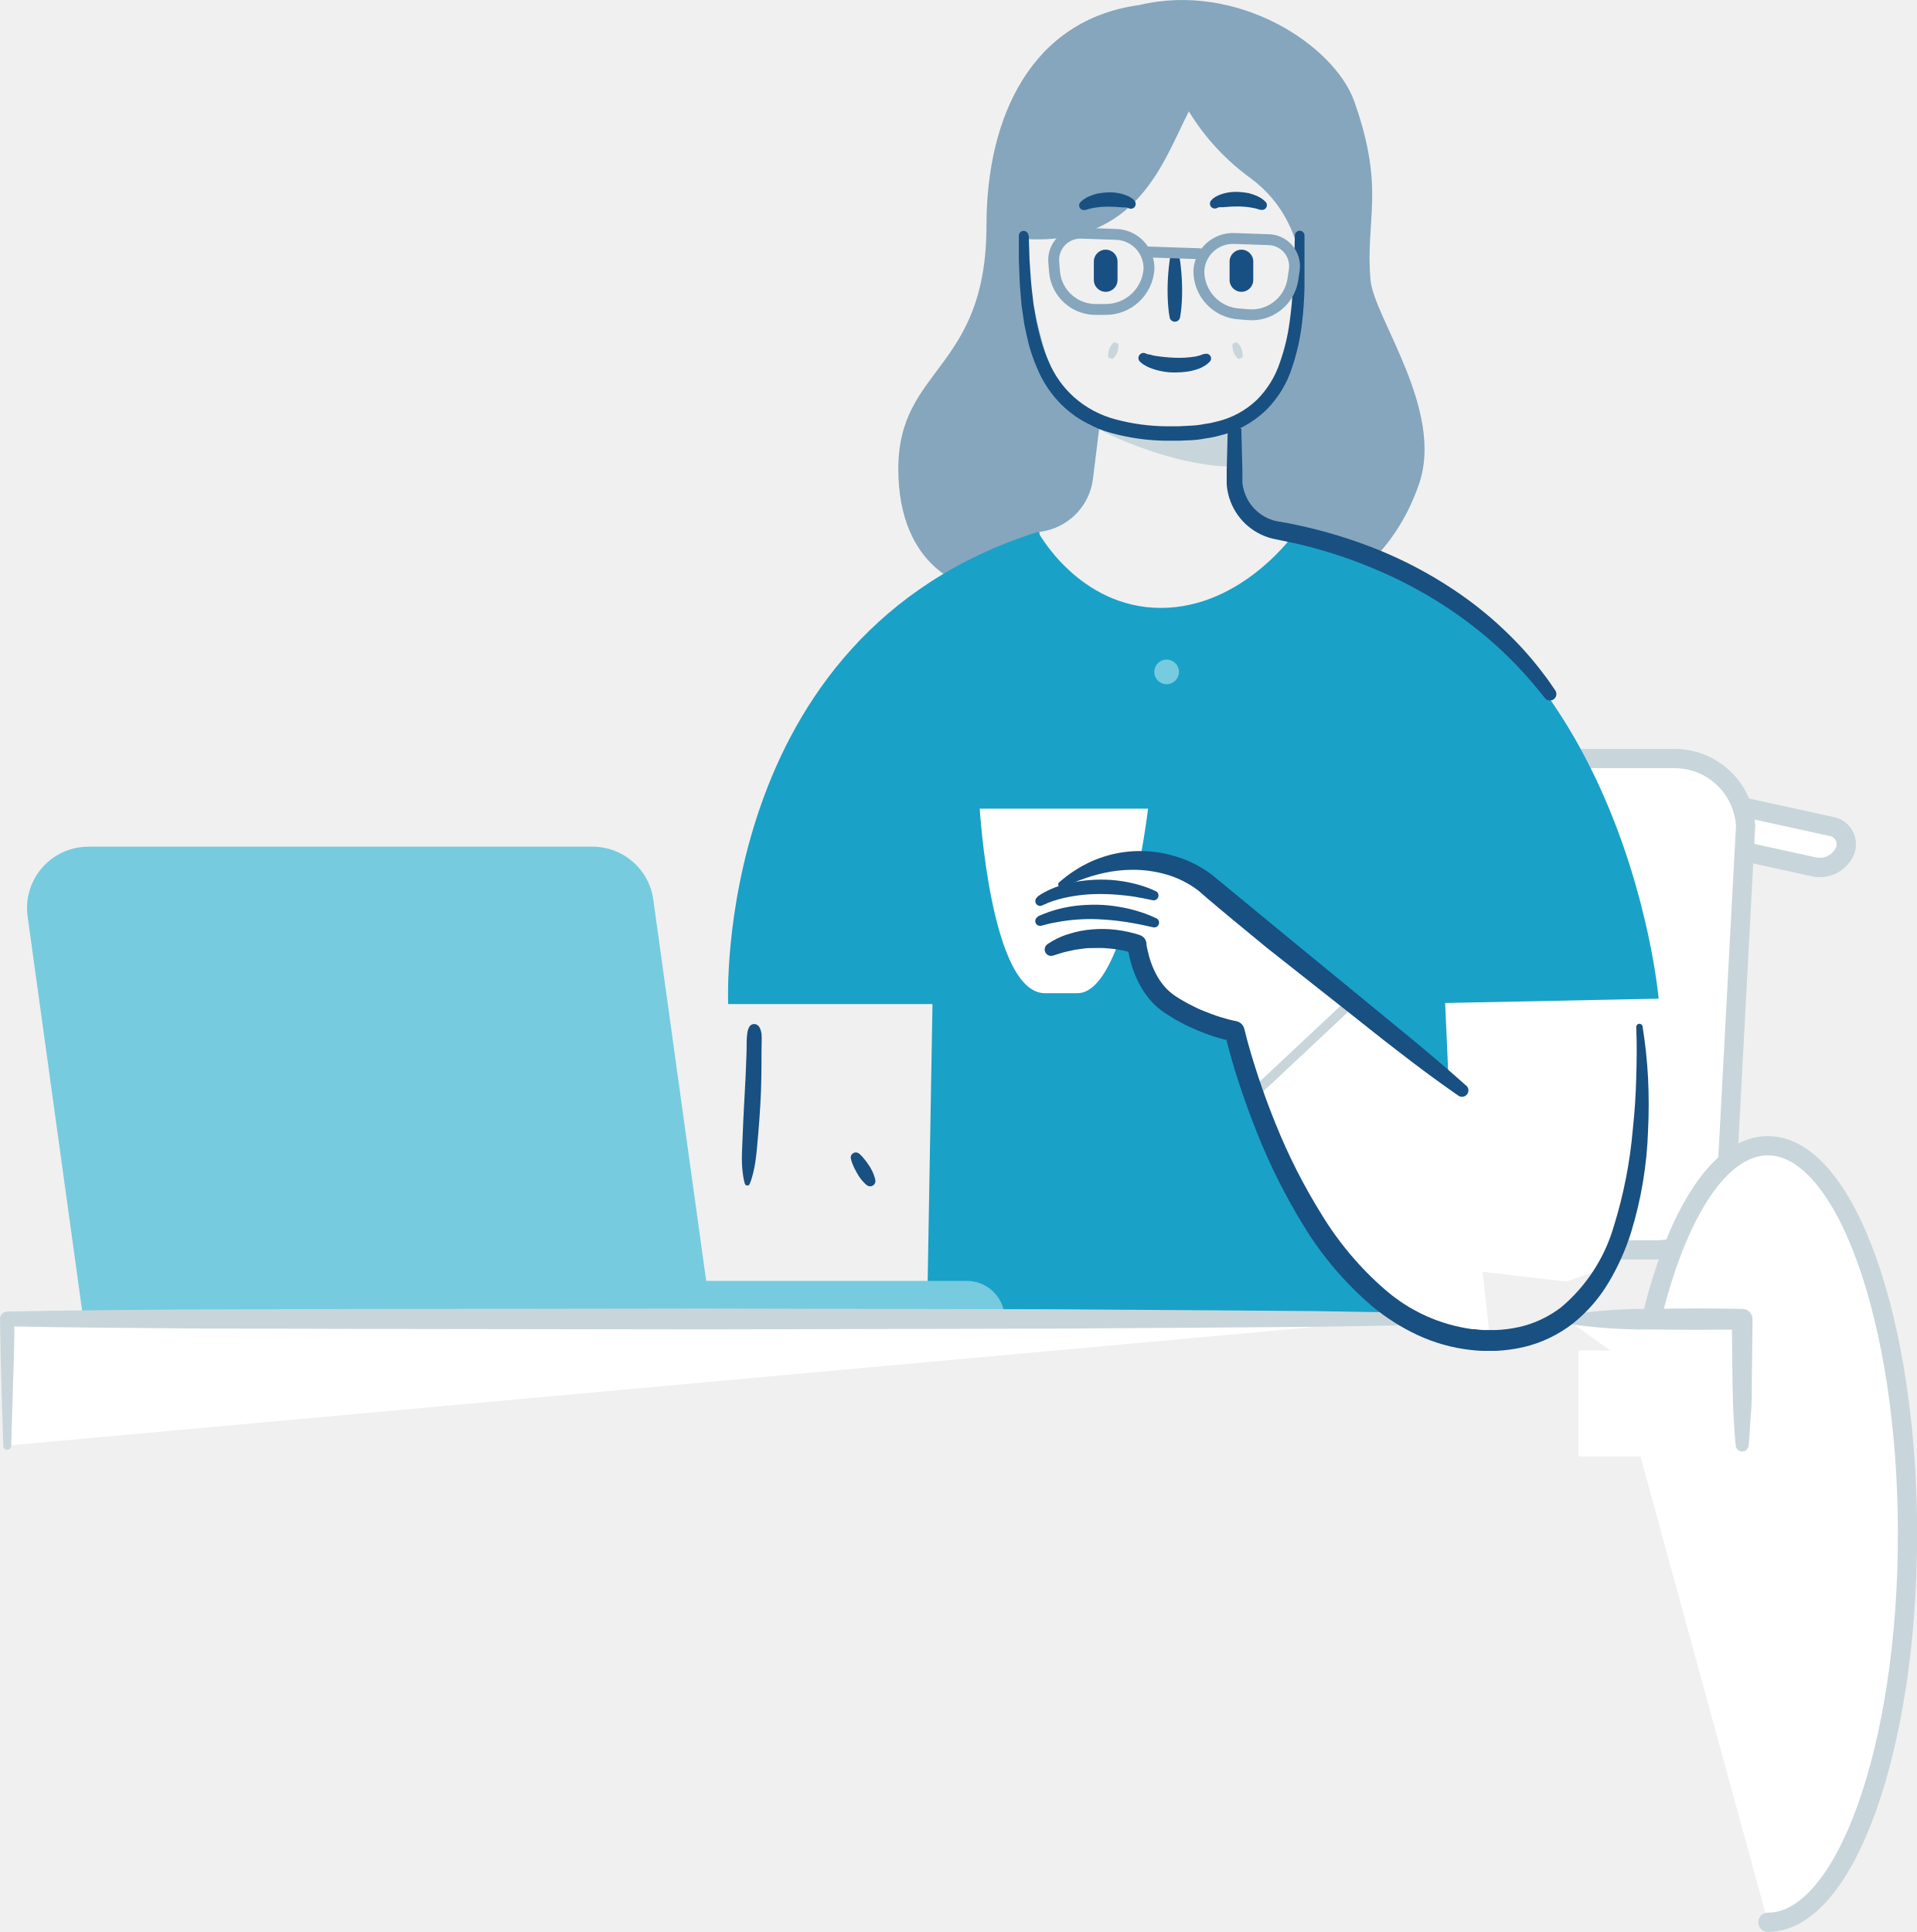
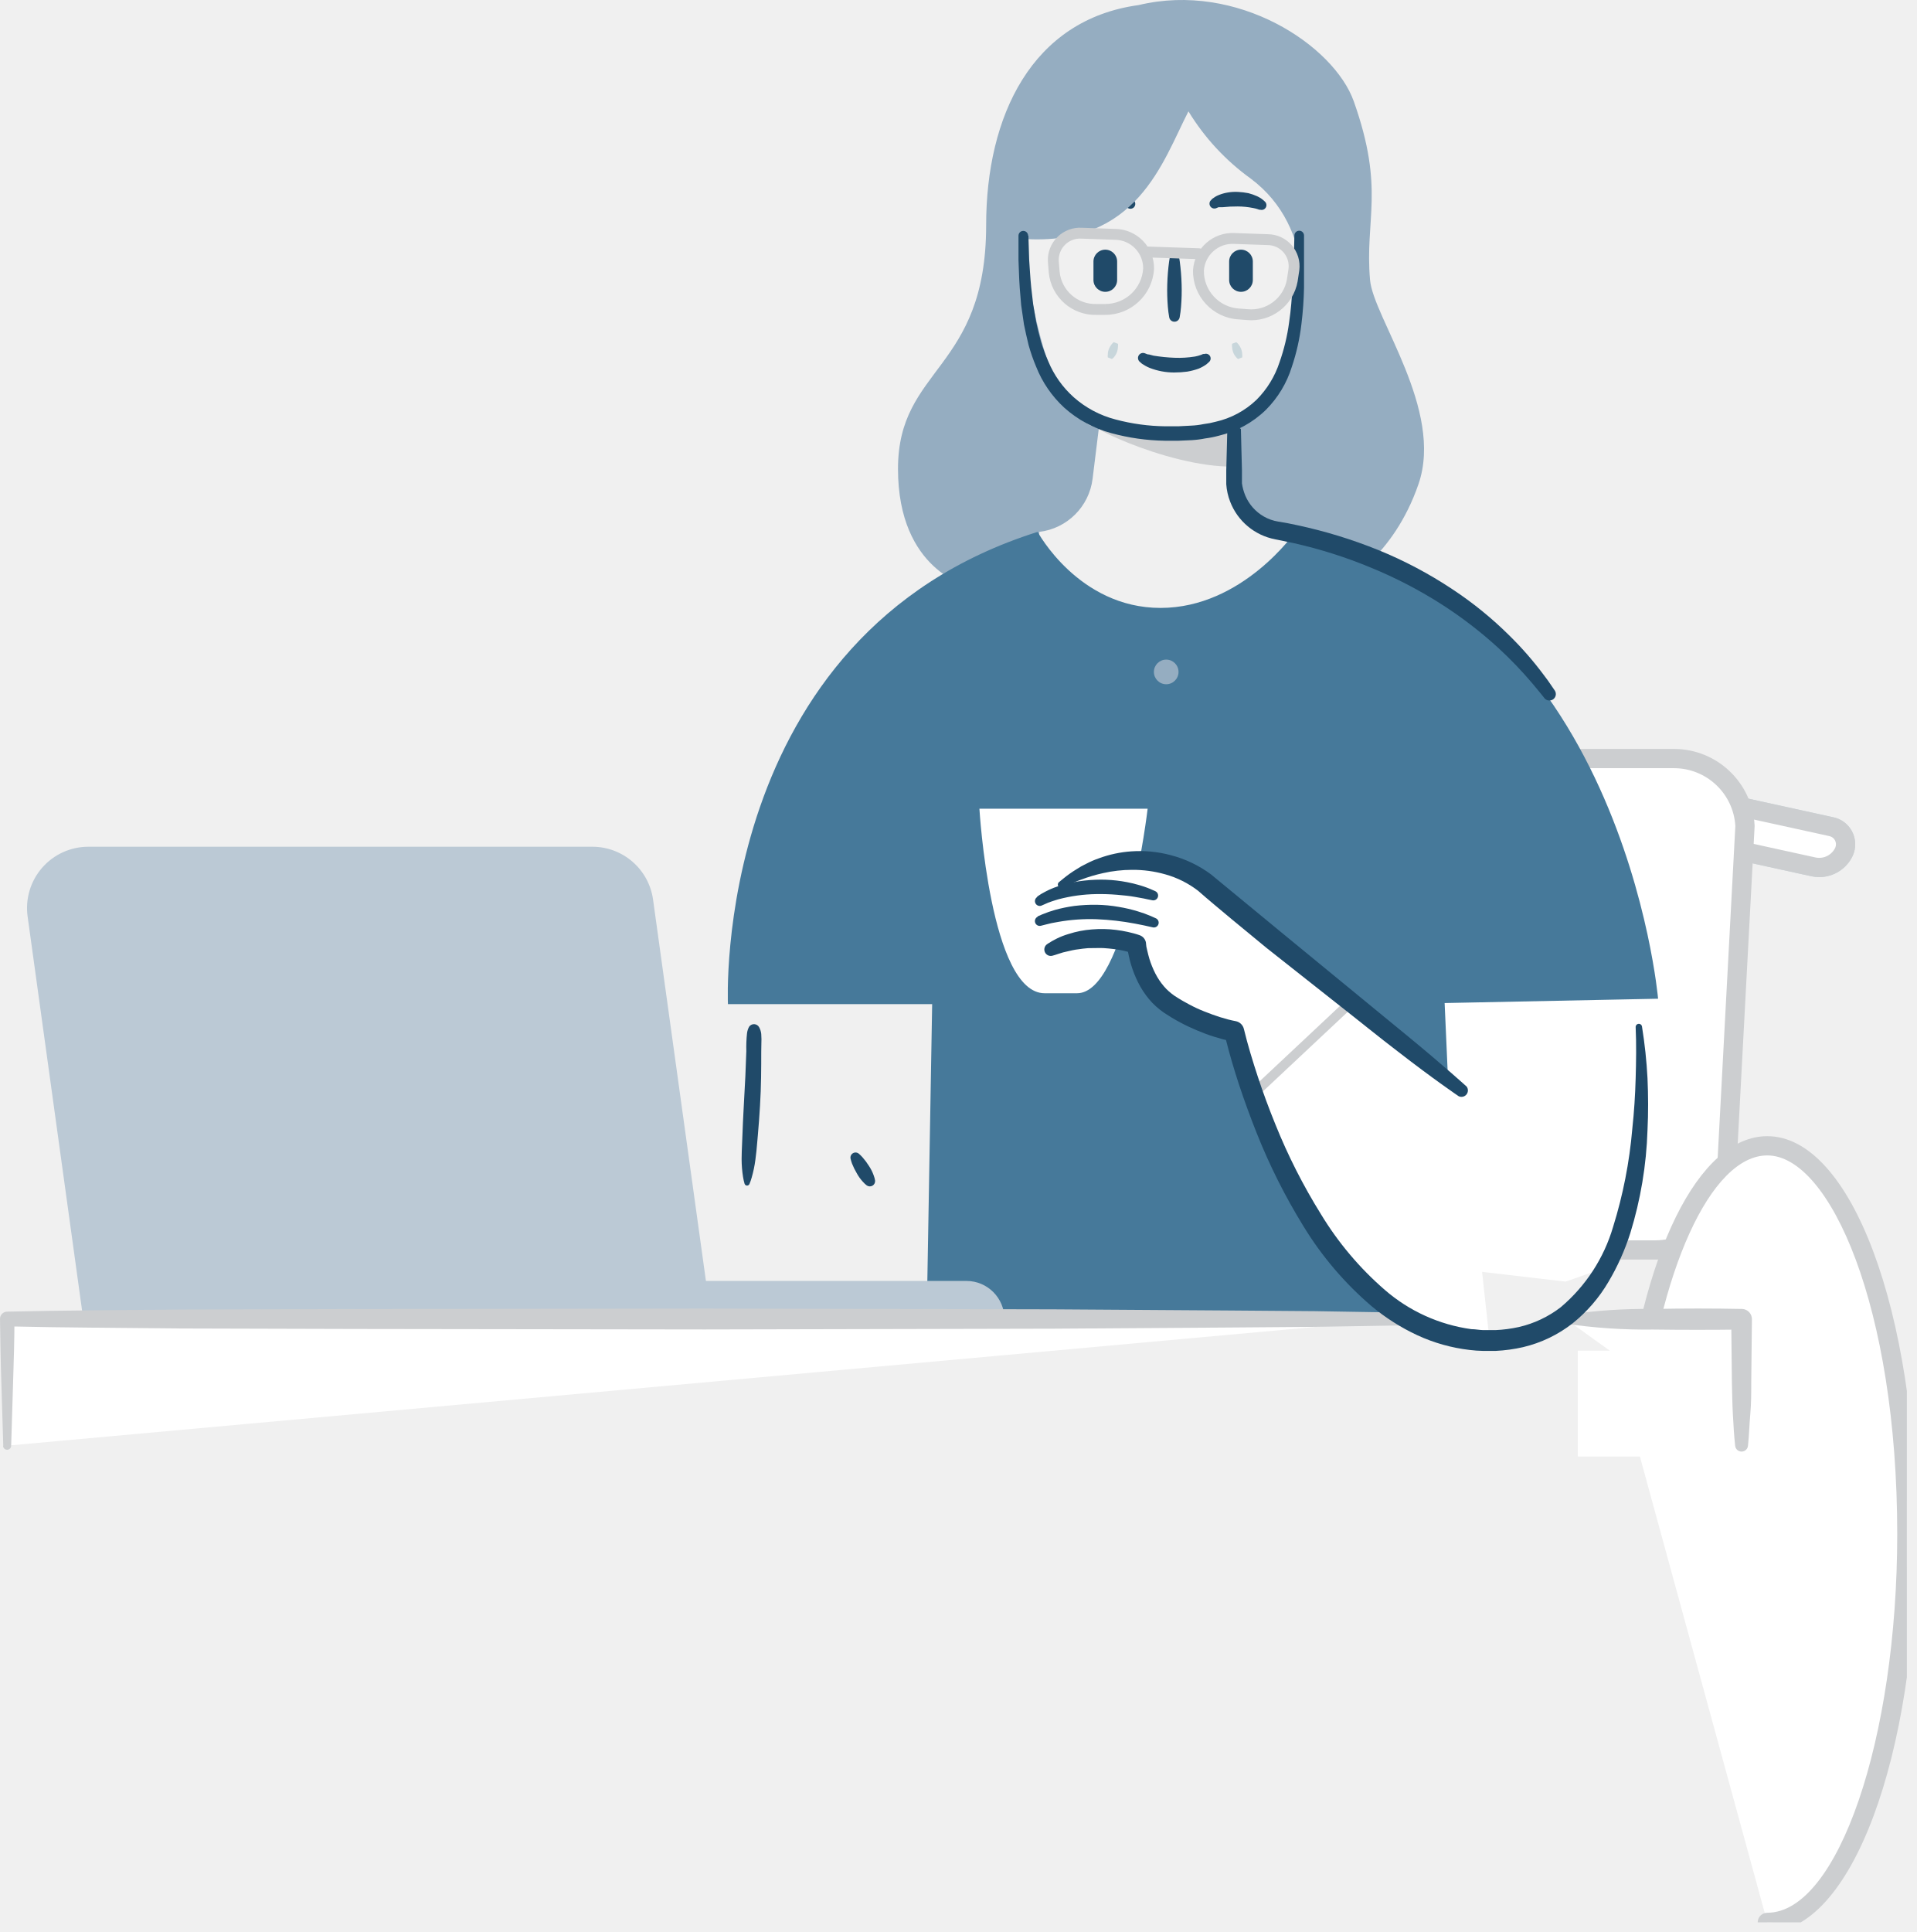
- <svg xmlns="http://www.w3.org/2000/svg" id="Layer_1" data-name="Layer 1" viewBox="0 0 199.11 200.73">
+ <svg xmlns="http://www.w3.org/2000/svg" viewBox="0 0 199.14 200.719">
  <defs>
-     <style>.cls-1,.cls-8{fill:#fff}.cls-1{stroke:#c8d6db}.cls-1,.cls-10{stroke-linecap:round;stroke-linejoin:round}.cls-1{stroke-width:2px}.cls-2{fill:#c8d6db}.cls-3{fill:#195084}.cls-5{fill:#185081}.cls-7{fill:#76cbdf}.cls-10{fill:none;stroke:#85a6bd;stroke-width:1.13px}</style>
+     <style>.a{fill:none;}.b{clip-path:url(#a);}.c{fill:#fff;}.d{fill:#c8d6db;}.e{fill:#ccced0;}.f{fill:#204a69;}.g{fill:#95adc1;}.h{fill:#46799a;}.i{fill:#bbc9d5;}</style>
+     <clipPath id="a" transform="translate(0 0)">
+       <rect class="a" width="198.14" height="199.72" />
+     </clipPath>
  </defs>
-   <path class="cls-1" d="M453.92 533.46a1.87 1.87 0 0 0 1.4 2.61l16 3.51a2.85 2.85 0 0 0 3.18-1.58 1.87 1.87 0 0 0-1.4-2.61l-16-3.51a2.85 2.85 0 0 0-3.14 1.62z" transform="translate(-282.89 -449.52)" />
-   <path class="cls-1" d="M453.92 533.46a1.87 1.87 0 0 0 1.4 2.61l16 3.51a2.85 2.85 0 0 0 3.18-1.58 1.87 1.87 0 0 0-1.4-2.61l-16-3.51a2.85 2.85 0 0 0-3.14 1.62z" transform="translate(-282.89 -449.52)" />
-   <path class="cls-1" d="M454.91 579.38h-57.13a7.39 7.39 0 0 1-7.38-7l1.93-36.24a7.39 7.39 0 0 1 7.38-7.81h57.12a7.39 7.39 0 0 1 7.38 7l-1.93 36.24a7.39 7.39 0 0 1-7.37 7.81z" transform="translate(-282.89 -449.52)" />
-   <path class="cls-1" d="M452.53 598.06c1.7-17 7.31-29.5 14-29.5 8 0 14.5 18.06 14.5 40.34s-6.49 40.34-14.5 40.34" transform="translate(-282.89 -449.52)" />
-   <path class="cls-2" d="M411.17 498v-4c-5.08.87-9.59 1.3-13.53 0s6.2 4.12 13.53 4z" transform="translate(-282.89 -449.52)" />
-   <rect class="cls-3" x="113.62" y="25.94" width="2.46" height="4.38" rx="1.23" ry="1.23" />
-   <path d="M425.25 478.61c-.56-6.36 1.57-9.37-1.69-18.56-2.06-5.8-12.07-12.47-22.36-10-11.12 1.52-15.84 11.56-15.84 22.86 0 15.13-9.16 14.72-9.16 25.32s7.33 12.2 7.33 12.2a18.59 18.59 0 0 0 7.35-.39v-5.26a6.34 6.34 0 0 0 5.54-5.52l.65-5.26c-6.2-1.06-7.88-19.66-7.88-19.66 11.88.8 14.49-8 17.19-13.25a24 24 0 0 0 6.49 7c6.77 5.08 6.2 14.43 3.38 19.74-2.66 5-5.66 5.6-5.66 5.6l.2 5.92a5.45 5.45 0 0 0 4.67 5.21l1.35.19v5.39h5.48s5.36-2.65 8-10.34-4.7-17.3-5.04-21.19z" transform="translate(-282.89 -449.52)" fill="#85a6bd" />
-   <path class="cls-5" d="M389.75 474l.08 2.51c.06.79.1 1.74.21 2.84l.2 1.74.32 1.9c.14.65.31 1.33.49 2a17.51 17.51 0 0 0 .76 2.06 10.26 10.26 0 0 0 2.66 3.75 10.5 10.5 0 0 0 4.33 2.3 21 21 0 0 0 5.2.71h1.31l1.36-.07a8.26 8.26 0 0 0 1.29-.16 8.78 8.78 0 0 0 1.24-.24 9 9 0 0 0 4.25-2.28 9.84 9.84 0 0 0 2.39-3.89 20.59 20.59 0 0 0 1-4.16c.2-1.33.28-2.57.36-3.66s.11-2.06.13-2.86l.06-2.5a.5.5 0 0 1 1 0v5.42a36.93 36.93 0 0 1-.27 3.78 21.9 21.9 0 0 1-1 4.45 10.87 10.87 0 0 1-2.69 4.46 10.49 10.49 0 0 1-4.9 2.69 10.22 10.22 0 0 1-1.41.28 9.92 9.92 0 0 1-1.41.18l-1.36.06h-1.43a22.39 22.39 0 0 1-5.56-.79 11.94 11.94 0 0 1-4.88-2.64 11.56 11.56 0 0 1-2.93-4.27 18.82 18.82 0 0 1-.78-2.24c-.18-.74-.34-1.45-.48-2.14l-.29-2-.15-1.79c-.08-1.12-.09-2.11-.13-2.92v-2.51a.5.5 0 0 1 1 0z" transform="translate(-282.89 -449.52)" />
-   <path class="cls-5" d="M405.29 475.63s.1.43.19 1.07a22.61 22.61 0 0 1 .19 2.35 20.74 20.74 0 0 1-.06 2.35 10.51 10.51 0 0 1-.14 1.07.55.55 0 0 1-1.09 0 10.52 10.52 0 0 1-.14-1.07 20.77 20.77 0 0 1-.06-2.35 22.61 22.61 0 0 1 .19-2.35c.09-.64.19-1.07.19-1.07a.39.39 0 0 1 .75 0z" transform="translate(-282.89 -449.52)" />
-   <rect class="cls-3" x="127.72" y="25.94" width="2.46" height="4.38" rx="1.23" ry="1.23" />
-   <path class="cls-5" d="M401.84 486.22l.28.11c.16 0 .34.07.63.14a17.51 17.51 0 0 0 2.17.22 10.64 10.64 0 0 0 2.15-.13 4.12 4.12 0 0 0 .62-.17l.21-.09h.13a.49.49 0 0 1 .5.82l-.28.25a4 4 0 0 1-.81.45 6.91 6.91 0 0 1-1.19.31 10.27 10.27 0 0 1-1.36.09 7 7 0 0 1-2.52-.47 3.74 3.74 0 0 1-.46-.22c-.14-.08-.28-.16-.36-.22l-.23-.2a.51.51 0 0 1-.06-.72.51.51 0 0 1 .58-.17zM408.69 470.36a1.53 1.53 0 0 1 .16-.18c.08-.06.2-.15.32-.22a2.28 2.28 0 0 1 .37-.18 4.18 4.18 0 0 1 .93-.26 4.82 4.82 0 0 1 1.07-.06 7.71 7.71 0 0 1 1.07.13 5.43 5.43 0 0 1 .91.32 2.82 2.82 0 0 1 .82.57.5.5 0 0 1-.5.83h-.1l-.17-.06a3.21 3.21 0 0 0-.48-.12 8.2 8.2 0 0 0-1.59-.16 13.52 13.52 0 0 0-1.59.08H409.5l-.21.09a.51.51 0 0 1-.62-.77zM400.13 471.16l-.21-.09H399.51a13.52 13.52 0 0 0-1.59-.08 8.2 8.2 0 0 0-1.59.16 3.22 3.22 0 0 0-.48.12l-.17.06h-.09a.5.5 0 0 1-.59-.33.51.51 0 0 1 .11-.47 2.82 2.82 0 0 1 .82-.57 5.43 5.43 0 0 1 .91-.32 7.71 7.71 0 0 1 1.07-.13 4.82 4.82 0 0 1 1.07.06 4.18 4.18 0 0 1 .93.26 2.28 2.28 0 0 1 .37.18c.12.07.24.16.32.22a1.52 1.52 0 0 1 .16.18.51.51 0 0 1-.13.72.52.52 0 0 1-.5.03z" transform="translate(-282.89 -449.52)" />
-   <path d="M455.18 553.28s-3.68-42.29-37.7-48.5c0 0-5.47 7.9-14 7.9s-12.77-7.9-12.77-7.9c-34 10.71-32.18 49.06-32.18 49.06h21.22l-.57 32.71h55.28L433 553.73z" transform="translate(-282.89 -449.52)" fill="#1aa1c8" />
-   <circle class="cls-7" cx="121.18" cy="69.81" r="1.28" />
-   <path class="cls-8" d="M394.81 552.71h-3.38c-5.64 0-6.77-19.17-6.77-19.17h17.48s-2.25 19.17-7.33 19.17z" transform="translate(-282.89 -449.52)" />
-   <path class="cls-8" d="M437.67 588.8c-19.17 0-26.5-32.14-26.5-32.14a19.32 19.32 0 0 1-6.77-2.82c-3-2-3.38-6.2-3.38-6.2a28.68 28.68 0 0 0-8.46.56c-1.33.34-1.69-.56-2.26-2.26s.56-3.95 3.38-4.51c10-5.64 12.75-1.68 14.66 0 4.51 3.95 26.5 21.43 26.5 21.43" transform="translate(-282.89 -449.52)" />
-   <path class="cls-2" d="M398 486.65a1.08 1.08 0 0 1 0-.29 1.79 1.79 0 0 1 .11-.58 2 2 0 0 1 .3-.51 1.3 1.3 0 0 1 .21-.2l.44.17a1.3 1.3 0 0 1 0 .29 2 2 0 0 1-.11.58 1.79 1.79 0 0 1-.3.51 1.08 1.08 0 0 1-.22.2zM411.54 486.82a1.08 1.08 0 0 1-.22-.2 1.79 1.79 0 0 1-.3-.51 2 2 0 0 1-.11-.58 1.3 1.3 0 0 1 0-.29l.44-.17a1.3 1.3 0 0 1 .21.2 2 2 0 0 1 .3.51 1.79 1.79 0 0 1 .11.58 1.08 1.08 0 0 1 0 .29z" transform="translate(-282.89 -449.52)" />
-   <path fill="none" stroke-linecap="round" stroke-linejoin="round" stroke="#c8d6db" d="M130.54 113.35l9.02-8.46" />
-   <path class="cls-7" d="M57 133.08h43.42a3.95 3.95 0 0 1 3.95 3.95H57v-3.95z" />
-   <path class="cls-7" d="M356.79 586.55h-65.25l-5.78-41.81a6.37 6.37 0 0 1 6.31-7.25h52.37a6.37 6.37 0 0 1 6.31 5.5z" transform="translate(-282.89 -449.52)" />
-   <path class="cls-8" d="M162.68 137.03h18.35v13.16" />
-   <path class="cls-2" d="M445.57 586.13a57 57 0 0 1 9.18-.62q4.59-.09 9.18 0a1.06 1.06 0 0 1 1 1.07l-.07 6.58c0 1.1 0 2.19-.1 3.29s-.12 2.19-.24 3.29a.67.67 0 0 1-1.33 0c-.12-1.1-.18-2.19-.24-3.29s-.07-2.19-.1-3.29l-.07-6.58 1.07 1.07q-4.59.06-9.18 0a57 57 0 0 1-9.18-.62.43.43 0 0 1 0-.84z" transform="translate(-282.89 -449.52)" />
-   <path class="cls-8" d="M162.68 133.15l4.26-1.5 1.87-4.66-6.13-3.67-9.23 1.66-2.17 6.84 11.4 1.33zM.76 150.19v-13.16h145" />
-   <path class="cls-2" d="M283.23 599.71l-.2-6.58c-.08-2.19-.1-4.39-.14-6.58a.75.75 0 0 1 .73-.76c6-.14 12.08-.15 18.12-.22l18.12-.05 36.25-.05 36.25.08 18.13.12 9.06.07 9.06.15a.67.67 0 0 1 0 1.33l-9.06.15-9.06.07-18.12.12-36.25.08-36.25-.05-18.12-.05c-6-.07-12.08-.08-18.12-.22l.76-.76c0 2.19-.07 4.39-.14 6.58l-.2 6.58a.42.42 0 0 1-.84 0z" transform="translate(-282.89 -449.52)" />
-   <path class="cls-5" d="M392.95 541.15l.44-.36a11.69 11.69 0 0 1 1.34-.95 7.71 7.71 0 0 1 1.05-.59 9.32 9.32 0 0 1 1.3-.56 12.17 12.17 0 0 1 3.36-.72 12.47 12.47 0 0 1 4.08.39 12.09 12.09 0 0 1 4.2 2l3.53 2.91 3.64 3 13.4 11c3.65 3 6 5.14 6 5.14a.67.67 0 0 1-.83 1s-2.62-1.77-6.35-4.67c-1.88-1.43-4-3.16-6.35-5l-7.27-5.74-3.64-3c-1.19-1-2.41-2-3.46-2.93a10 10 0 0 0-3.41-1.71 12.3 12.3 0 0 0-3.47-.47 13.75 13.75 0 0 0-3 .34 16.28 16.28 0 0 0-2.26.67 12.13 12.13 0 0 0-1.45.61l-.53.23a.34.34 0 0 1-.35-.57z" transform="translate(-282.89 -449.52)" />
-   <path class="cls-5" d="M391.72 547.59a9.61 9.61 0 0 1 1-.57 7.61 7.61 0 0 1 1.19-.46 10.42 10.42 0 0 1 2.45-.48 12.14 12.14 0 0 1 2.49.05c.41.05.82.12 1.23.21l.61.15c.21.06.4.11.64.2a1 1 0 0 1 .64.8v.05c0 .22.08.52.14.78s.13.54.21.81a9.46 9.46 0 0 0 .62 1.53 6.77 6.77 0 0 0 .88 1.32 4.69 4.69 0 0 0 .54.55 6.36 6.36 0 0 0 .59.46c.25.16.53.34.76.47s.48.28.74.41c.51.27 1 .51 1.57.73s1.08.42 1.63.59l.83.24c.27.07.57.14.8.18a1.08 1.08 0 0 1 .86.81c.4 1.66.92 3.36 1.46 5s1.16 3.31 1.82 4.93a60 60 0 0 0 4.73 9.32 33.14 33.14 0 0 0 6.62 7.85 17.31 17.31 0 0 0 9 4.09c.41 0 .83.09 1.24.1h1.27a14.11 14.11 0 0 0 2.43-.32 11.22 11.22 0 0 0 4.37-2.07 17.31 17.31 0 0 0 5.42-8.32 47.82 47.82 0 0 0 2-10.2c.19-1.74.3-3.5.35-5.26s.08-3.53 0-5.29a.33.33 0 0 1 .66-.06 50 50 0 0 1 .57 5.35c.08 1.79.09 3.59 0 5.39a40.57 40.57 0 0 1-1.79 10.71 24.33 24.33 0 0 1-2.27 5.06 15.71 15.71 0 0 1-3.7 4.29 13.33 13.33 0 0 1-5.17 2.49 16.2 16.2 0 0 1-2.85.39H437c-.47 0-.94-.05-1.41-.1a17.79 17.79 0 0 1-5.43-1.53 21.73 21.73 0 0 1-4.73-3 34.67 34.67 0 0 1-7.11-8.34 62.14 62.14 0 0 1-4.86-9.69q-1-2.51-1.85-5.08c-.56-1.72-1.06-3.42-1.49-5.22l.86.81c-.37-.07-.66-.14-1-.22l-.93-.27c-.61-.19-1.22-.42-1.81-.67s-1.17-.52-1.74-.83c-.28-.15-.57-.31-.85-.48s-.52-.33-.79-.5a8.1 8.1 0 0 1-.85-.67 6.73 6.73 0 0 1-.73-.76 8.82 8.82 0 0 1-1.13-1.73 11.5 11.5 0 0 1-.74-1.87c-.09-.32-.18-.64-.25-1a9.53 9.53 0 0 1-.17-1l.65.85-.46-.14-.51-.13c-.35-.08-.7-.14-1.05-.18s-.71-.08-1.07-.1-.71 0-1.07 0-.71 0-1.07.06-.71.08-1.06.16-.69.15-1 .23-.72.24-1.09.34a.67.67 0 0 1-.51-1.23zM390.7 544.73l.48-.21a12.3 12.3 0 0 1 1.35-.47 15.17 15.17 0 0 1 2-.41 17.25 17.25 0 0 1 2.31-.12 14.4 14.4 0 0 1 2.3.22 15.17 15.17 0 0 1 2 .47 12.13 12.13 0 0 1 1.33.48l.49.22a.5.5 0 0 1-.31.95l-.5-.11c-.31-.08-.77-.16-1.31-.27a27.23 27.23 0 0 0-4-.46 19.07 19.07 0 0 0-4 .28c-.55.1-1 .18-1.28.27l-.51.13a.5.5 0 0 1-.33-.94zM390.63 542.69l.44-.29c.14-.09.35-.19.57-.31s.48-.22.76-.34a13.16 13.16 0 0 1 2-.57 15.68 15.68 0 0 1 2.33-.26 14.12 14.12 0 0 1 4.33.5 10.39 10.39 0 0 1 1.36.46l.5.22a.5.5 0 0 1-.3.95l-.5-.1c-.31-.08-.77-.15-1.31-.25s-1.18-.16-1.86-.22-1.41-.08-2.14-.07a16.33 16.33 0 0 0-3.94.54c-.25.09-.51.14-.7.22s-.37.12-.52.2l-.48.21a.5.5 0 0 1-.48-.88z" transform="translate(-282.89 -449.52)" />
-   <path class="cls-10" d="M397.71 481.67h-.86a4.29 4.29 0 0 1-4.42-3.87l-.09-1.14a2.78 2.78 0 0 1 2.95-2.91l3.46.12a3.52 3.52 0 0 1 3.49 3.57 4.5 4.5 0 0 1-4.53 4.23zM411.62 482.14l.86.07a4.33 4.33 0 0 0 4.69-3.56l.17-1.13a2.76 2.76 0 0 0-2.72-3.1l-3.46-.12a3.55 3.55 0 0 0-3.74 3.32 4.46 4.46 0 0 0 4.2 4.52z" transform="translate(-282.89 -449.52)" />
-   <path class="cls-10" d="M119.24 26.18l5.35.18" />
-   <path class="cls-5" d="M361.77 556.24a1.86 1.86 0 0 1 .22.7c.05.44 0 1.09 0 1.86 0 1.54 0 3.59-.13 5.63-.06 1-.13 2-.22 3s-.15 1.84-.26 2.6a12.54 12.54 0 0 1-.38 1.82 5.27 5.27 0 0 1-.24.69.27.27 0 0 1-.36.13.27.27 0 0 1-.14-.16 5.26 5.26 0 0 1-.16-.71 11.91 11.91 0 0 1-.15-1.86c0-.77.06-1.66.09-2.61s.09-2 .14-3l.16-3 .1-2.6c0-.76 0-1.39.07-1.84a1.86 1.86 0 0 1 .22-.7.59.59 0 0 1 .82-.18.6.6 0 0 1 .22.23zM372.12 569.37a4.34 4.34 0 0 1 .38.37 6.93 6.93 0 0 1 .68.91 4.5 4.5 0 0 1 .5 1 2.58 2.58 0 0 1 .14.52.55.55 0 0 1-.86.51 2.58 2.58 0 0 1-.39-.36 4.5 4.5 0 0 1-.66-.92 6.93 6.93 0 0 1-.49-1 4.34 4.34 0 0 1-.15-.51.53.53 0 0 1 .86-.51zM411.83 494.06l.05 2 .06 2.31v1.37a5.33 5.33 0 0 0 .34 1.25 4.53 4.53 0 0 0 1.93 2.19 4.42 4.42 0 0 0 1.5.53c.65.1 1.34.23 2 .38a50.64 50.64 0 0 1 8.36 2.56 43.61 43.61 0 0 1 7.74 4.09 38.53 38.53 0 0 1 5.93 4.82 35.31 35.31 0 0 1 3.55 4.07c.4.51.68.94.88 1.23l.3.44a.67.67 0 0 1-1.07.79s-.44-.57-1.25-1.53a41.47 41.47 0 0 0-3.59-3.74 43.28 43.28 0 0 0-5.79-4.46 46.16 46.16 0 0 0-7.44-3.87 48.7 48.7 0 0 0-8-2.54l-1.94-.4a6.27 6.27 0 0 1-4.68-3.92 6.14 6.14 0 0 1-.4-1.8v-1.46l.06-2.31.05-2a.67.67 0 0 1 1.33 0z" transform="translate(-282.89 -449.52)" />
-   <path class="cls-8" d="M163.95 140.32h11v11h-11z" />
+   <g class="b">
+     <path class="c" d="M171.03,83.939a1.869,1.869,0,0,0,1.4,2.61l16,3.51a2.85,2.85,0,0,0,3.18-1.58,1.87,1.87,0,0,0-1.4-2.61l-16-3.51a2.85,2.85,0,0,0-3.14,1.62Z" transform="translate(0 0)" />
+     <path class="d" d="M189.039,91.123a3.89,3.89,0,0,1-.819-.087l-16.004-3.511a2.825,2.825,0,0,1-2.008-1.463,2.89,2.89,0,0,1-.09-2.533.997.997,0,0,1,.223-.315,3.832,3.832,0,0,1,4.061-1.837l16.023,3.515a2.855,2.855,0,0,1,2.01,1.466,2.889,2.889,0,0,1,.09,2.529A3.84,3.84,0,0,1,189.039,91.123ZM171.877,84.569a.88.88,0,0,0,.093.547.868.868,0,0,0,.624.447l16.05,3.52a1.845,1.845,0,0,0,2.061-1.027.87.87,0,0,0-.657-1.2l-16.051-3.521a1.837,1.837,0,0,0-2.015,1.057A.989.989,0,0,1,171.877,84.569Z" transform="translate(0 0)" />
+     <path class="c" d="M171.03,83.939a1.869,1.869,0,0,0,1.4,2.61l16,3.51a2.85,2.85,0,0,0,3.18-1.58,1.87,1.87,0,0,0-1.4-2.61l-16-3.51a2.85,2.85,0,0,0-3.14,1.62Z" transform="translate(0 0)" />
+     <path class="e" d="M189.039,91.123a3.89,3.89,0,0,1-.819-.087l-16.004-3.511a2.825,2.825,0,0,1-2.008-1.463,2.89,2.89,0,0,1-.09-2.533.997.997,0,0,1,.223-.315,3.832,3.832,0,0,1,4.061-1.837l16.023,3.515a2.855,2.855,0,0,1,2.01,1.466,2.889,2.889,0,0,1,.09,2.529A3.84,3.84,0,0,1,189.039,91.123ZM171.877,84.569a.88.88,0,0,0,.093.547.868.868,0,0,0,.624.447l16.05,3.52a1.845,1.845,0,0,0,2.061-1.027.87.87,0,0,0-.657-1.2l-16.051-3.521a1.837,1.837,0,0,0-2.015,1.057A.989.989,0,0,1,171.877,84.569Z" transform="translate(0 0)" />
+     <path class="c" d="M172.02,129.859H114.89a7.39,7.39,0,0,1-7.38-7l1.93-36.24a7.39,7.39,0,0,1,7.38-7.81h57.12a7.39,7.39,0,0,1,7.38,7l-1.93,36.24a7.391,7.391,0,0,1-7.37,7.81Z" transform="translate(0 0)" />
+     <path class="e" d="M172.02,130.859H114.89a8.389,8.389,0,0,1-8.379-7.947q-.002-.053,0-.105l1.929-36.188a8.39,8.39,0,0,1,8.379-8.81H173.94a8.389,8.389,0,0,1,8.379,7.947c.001.035.001.071,0,.106l-1.929,36.188a8.388,8.388,0,0,1-8.37,8.81Zm-63.509-8.002a6.388,6.388,0,0,0,6.378,6.002h57.129a6.391,6.391,0,0,0,6.373-6.752,1.042,1.042,0,0,1-.001-.11L180.318,85.81a6.388,6.388,0,0,0-6.378-6.002H116.818a6.39,6.39,0,0,0-6.38,6.753,1.031,1.031,0,0,1,.001.11Z" transform="translate(0 0)" />
+     <path class="c" d="M169.64,148.539c1.7-17,7.31-29.5,14-29.5,8,0,14.5,18.06,14.5,40.34s-6.49,40.34-14.5,40.34" transform="translate(0 0)" />
+     <path class="e" d="M183.64,200.719a1,1,0,0,1,0-2c7.317,0,13.5-18.016,13.5-39.34,0-23.532-6.98-39.34-13.5-39.34-5.878,0-11.348,12.028-13.005,28.6a1,1,0,1,1-1.99-.199c1.818-18.184,7.845-30.4,14.995-30.4,8.691,0,15.5,18.158,15.5,41.34S192.331,200.719,183.64,200.719Z" transform="translate(0 0)" />
+     <path class="e" d="M128.28,48.478v-4c-5.08.87-9.59,1.3-13.53,0S120.95,48.599,128.28,48.478Z" transform="translate(0 0)" />
+     <path class="f" d="M114.85,25.939h0a1.23,1.23,0,0,1,1.23,1.23v1.92a1.23,1.23,0,0,1-1.23,1.23h0a1.23,1.23,0,0,1-1.23-1.23v-1.92A1.23,1.23,0,0,1,114.85,25.939Z" transform="translate(0 0)" />
+     <path class="f" d="M117.24,21.639l-.21-.09h-.41a13.535,13.535,0,0,0-1.59-.08,8.214,8.214,0,0,0-1.59.16,3.24,3.24,0,0,0-.48.12l-.17.06h-.09a.5.5,0,0,1-.59-.33.512.512,0,0,1,.11-.47,2.819,2.819,0,0,1,.82-.57,5.438,5.438,0,0,1,.91-.32,7.715,7.715,0,0,1,1.07-.13,4.821,4.821,0,0,1,1.07.06,4.184,4.184,0,0,1,.93.26,2.282,2.282,0,0,1,.37.18,3.469,3.469,0,0,1,.32.22,1.484,1.484,0,0,1,.16.18.51.51,0,0,1-.13.72.52.52,0,0,1-.5.03Z" transform="translate(0 0)" />
+     <path class="g" d="M142.36,29.088c-.56-6.36,1.57-9.37-1.69-18.56-2.06-5.8-12.07-12.47-22.36-10-11.12,1.52-15.84,11.56-15.84,22.86,0,15.13-9.16,14.72-9.16,25.32s7.33,12.2,7.33,12.2a18.588,18.588,0,0,0,7.35-.39v-5.26a6.34,6.34,0,0,0,5.54-5.52l.65-5.26c-6.2-1.06-7.88-19.66-7.88-19.66,11.88.8,14.49-8,17.19-13.25a24.005,24.005,0,0,0,6.49,7c6.77,5.08,6.2,14.43,3.38,19.74-2.66,5-5.66,5.6-5.66,5.6l.2,5.92a5.45,5.45,0,0,0,4.67,5.21l1.35.19v5.39h5.48s5.36-2.65,8-10.34-4.7-17.3-5.04-21.19Z" transform="translate(0 0)" />
+     <path class="f" d="M106.86,24.479l.08,2.51c.06.79.1,1.74.21,2.84l.2,1.74.32,1.9c.14.65.31,1.33.49,2a17.551,17.551,0,0,0,.76,2.06,10.264,10.264,0,0,0,2.66,3.75,10.501,10.501,0,0,0,4.33,2.3,21.007,21.007,0,0,0,5.2.71h1.31l1.36-.07a8.261,8.261,0,0,0,1.29-.16,8.786,8.786,0,0,0,1.24-.24,8.999,8.999,0,0,0,4.25-2.28,9.84,9.84,0,0,0,2.39-3.89,20.586,20.586,0,0,0,1-4.16c.2-1.33.28-2.57.36-3.66s.11-2.06.13-2.86l.06-2.5a.5.5,0,1,1,1,0v5.42a36.757,36.757,0,0,1-.27,3.78,21.886,21.886,0,0,1-1,4.45,10.87,10.87,0,0,1-2.69,4.46,10.489,10.489,0,0,1-4.9,2.69,10.238,10.238,0,0,1-1.41.28,9.932,9.932,0,0,1-1.41.18l-1.36.06h-1.43a22.396,22.396,0,0,1-5.56-.79,11.946,11.946,0,0,1-4.88-2.64,11.559,11.559,0,0,1-2.93-4.27,18.861,18.861,0,0,1-.78-2.24c-.18-.74-.34-1.45-.48-2.14l-.29-2-.15-1.79c-.08-1.12-.09-2.11-.13-2.92v-2.51a.5.5,0,0,1,1,0Z" transform="translate(0 0)" />
+     <path class="f" d="M122.4,26.108s.1.43.19,1.07a22.536,22.536,0,0,1,.19,2.35,20.707,20.707,0,0,1-.06,2.35,10.409,10.409,0,0,1-.14,1.07.55.55,0,0,1-1.09,0,10.409,10.409,0,0,1-.14-1.07,20.942,20.942,0,0,1-.06-2.35,22.536,22.536,0,0,1,.19-2.35c.09-.64.19-1.07.19-1.07a.39.39,0,0,1,.75,0Z" transform="translate(0 0)" />
+     <rect class="f" x="127.72" y="25.939" width="2.46" height="4.38" rx="1.23" ry="1.23" />
+     <path class="f" d="M125.96,20.659a1.573,1.573,0,0,0-.16.18l-.02.01a.51.51,0,0,0,.62.77l.21-.09h.41a13.557,13.557,0,0,1,1.59-.08,8.206,8.206,0,0,1,1.59.16,3.227,3.227,0,0,1,.48.12l.17.06h.1a.5.5,0,0,0,.5-.83,2.819,2.819,0,0,0-.82-.57,5.438,5.438,0,0,0-.91-.32,7.73,7.73,0,0,0-1.07-.13,4.821,4.821,0,0,0-1.07.06,4.184,4.184,0,0,0-.93.26,2.324,2.324,0,0,0-.37.18A3.47,3.47,0,0,0,125.96,20.659Zm-6.73,16.15-.28-.11a.524.524,0,0,0-.52.89l.23.2a4.124,4.124,0,0,0,.36.22,3.716,3.716,0,0,0,.46.22,6.998,6.998,0,0,0,2.52.47,10.259,10.259,0,0,0,1.36-.09,6.914,6.914,0,0,0,1.19-.31,3.994,3.994,0,0,0,.81-.45l.28-.25a.49.49,0,0,0-.5-.82h-.13l-.21.09a4.104,4.104,0,0,1-.62.17,10.636,10.636,0,0,1-2.15.13,17.492,17.492,0,0,1-2.17-.22c-.092-.022-.174-.045-.247-.065A1.532,1.532,0,0,0,119.23,36.809Z" transform="translate(0 0)" />
+     <path class="h" d="M172.29,103.759s-3.68-42.291-37.7-48.501c0,0-5.47,7.9-14,7.9s-12.77-7.9-12.77-7.9c-34,10.71-32.18,49.06-32.18,49.06H96.86l-.57,32.71h55.28l-1.46-32.82Z" transform="translate(0 0)" />
+     <path class="g" d="M121.18,71.088a1.28,1.28,0,1,0-1.28-1.28A1.28,1.28,0,0,0,121.18,71.088Z" transform="translate(0 0)" />
+     <path class="c" d="M111.92,103.189h-3.38c-5.64,0-6.77-19.17-6.77-19.17h17.48s-2.25,19.17-7.33,19.17Z" transform="translate(0 0)" />
+     <path class="c" d="M154.78,139.279c-19.17,0-26.5-32.14-26.5-32.14a19.349,19.349,0,0,1-6.77-2.82c-3-2-3.38-6.2-3.38-6.2a28.683,28.683,0,0,0-8.46.56c-1.33.34-1.69-.56-2.26-2.26s.56-3.95,3.38-4.51c10-5.64,12.75-1.68,14.66,0,4.51,3.95,26.5,21.43,26.5,21.43" transform="translate(0 0)" />
+     <path class="d" d="M115.11,36.839a1.083,1.083,0,0,0,0,.29l.43.17a1.097,1.097,0,0,0,.22-.2,1.782,1.782,0,0,0,.3-.51,2.013,2.013,0,0,0,.11-.58,1.278,1.278,0,0,0,0-.29l-.44-.17a1.295,1.295,0,0,0-.21.2,1.985,1.985,0,0,0-.3.51A1.795,1.795,0,0,0,115.11,36.839Zm13.32.26a1.097,1.097,0,0,0,.22.2l.43-.17a1.083,1.083,0,0,0,0-.29,1.769,1.769,0,0,0-.11-.58,1.985,1.985,0,0,0-.3-.51,1.295,1.295,0,0,0-.21-.2l-.44.17a1.278,1.278,0,0,0,0,.29,2.013,2.013,0,0,0,.11.58A1.782,1.782,0,0,0,128.43,37.099Z" transform="translate(0 0)" />
+     <path class="e" d="M130.54,113.849a.5.5,0,0,1-.342-.864l9.02-8.46a.5.5,0,0,1,.684.729l-9.02,8.46A.496.496,0,0,1,130.54,113.849Z" transform="translate(0 0)" />
+     <path class="i" d="M57,133.079h43.42a3.949,3.949,0,0,1,3.95,3.95H57v-3.95Z" transform="translate(0 0)" />
+     <path class="i" d="M73.9,137.029H8.65l-5.78-41.81a6.37,6.37,0,0,1,6.31-7.25H61.55a6.37,6.37,0,0,1,6.31,5.5Z" transform="translate(0 0)" />
+     <path class="c" d="M162.68,137.029h18.35v13.16" transform="translate(0 0)" />
+     <path class="e" d="M162.68,136.609a56.855,56.855,0,0,1,9.18-.62q4.59-.09,9.18,0a1.06,1.06,0,0,1,1,1.07l-.07,6.58c0,1.1,0,2.19-.1,3.29s-.12,2.19-.24,3.29a.67.67,0,0,1-1.33,0c-.12-1.1-.18-2.19-.24-3.29s-.07-2.19-.1-3.29l-.07-6.58,1.07,1.07q-4.59.06-9.18,0a57.081,57.081,0,0,1-9.18-.62.43.43,0,0,1,0-.84Z" transform="translate(0 0)" />
+     <path class="c" d="M166.94,131.649l-4.26,1.5-11.4-1.33,2.17-6.84,9.23-1.66,6.13,3.67ZM.76,137.029v13.16l145-13.16Z" transform="translate(0 0)" />
+     <path class="e" d="M.34,150.189l-.2-6.58c-.08-2.19-.1-4.39-.14-6.58a.749.749,0,0,1,.73-.76c6-.14,12.08-.15,18.12-.22l18.12-.05,36.25-.05,36.25.08,18.13.12,9.06.07,9.06.15a.67.67,0,0,1,0,1.33l-9.06.15-9.06.07-18.12.12-36.25.08-36.25-.05-18.12-.05c-6-.07-12.08-.08-18.12-.22l.76-.76c0,2.19-.07,4.39-.14,6.58l-.2,6.58a.42.42,0,0,1-.84,0Z" transform="translate(0 0)" />
+     <path class="f" d="M110.06,91.629l.44-.36a11.731,11.731,0,0,1,1.34-.95,7.682,7.682,0,0,1,1.05-.59,9.329,9.329,0,0,1,1.3-.56,12.164,12.164,0,0,1,3.36-.72,12.466,12.466,0,0,1,4.08.39,12.089,12.089,0,0,1,4.2,2l3.53,2.91,3.64,3,13.4,11c3.65,3,6,5.14,6,5.14a.67.67,0,0,1-.83,1s-2.62-1.77-6.35-4.67c-1.88-1.43-4-3.16-6.35-5l-7.27-5.74-3.64-3c-1.19-1-2.41-2-3.46-2.93a9.994,9.994,0,0,0-3.41-1.71,12.295,12.295,0,0,0-3.47-.47,13.747,13.747,0,0,0-3,.34,16.283,16.283,0,0,0-2.26.67,12.147,12.147,0,0,0-1.45.61l-.53.23a.34.34,0,0,1-.35-.57Z" transform="translate(0 0)" />
+     <path class="f" d="M108.18,92.879l-.44.29.06.01a.501.501,0,1,0,.48.88l.48-.21a1.95,1.95,0,0,1,.287-.114c.075-.025.153-.052.233-.086a3.139,3.139,0,0,1,.354-.114c.112-.032.23-.065.346-.106a16.337,16.337,0,0,1,3.94-.54,21.351,21.351,0,0,1,2.14.07c.68.06,1.32.12,1.86.22.164.03.321.058.468.084.338.06.626.11.842.166l.5.1a.5.5,0,0,0,.3-.95l-.5-.22a10.404,10.404,0,0,0-1.36-.46,14.123,14.123,0,0,0-4.33-.5,15.692,15.692,0,0,0-2.33.26,13.176,13.176,0,0,0-2,.57c-.067.029-.133.057-.198.084a6.117,6.117,0,0,0-.562.256c-.079.043-.156.083-.23.122C108.389,92.759,108.27,92.821,108.18,92.879Zm-.37,2.33.48-.21a12.325,12.325,0,0,1,1.35-.47,15.186,15.186,0,0,1,2-.41,17.265,17.265,0,0,1,2.31-.12,14.411,14.411,0,0,1,2.3.22,15.157,15.157,0,0,1,2,.47,12.206,12.206,0,0,1,1.33.48l.49.22a.5.5,0,0,1-.31.95l-.5-.11c-.208-.053-.483-.107-.804-.17h0c-.158-.031-.328-.064-.506-.1a27.243,27.243,0,0,0-4-.46,19.082,19.082,0,0,0-4,.28l-.07.013h0a11.305,11.305,0,0,0-1.21.257l-.51.13a.5.5,0,0,1-.33-.94Zm1.02,2.86a9.704,9.704,0,0,1,1-.57,7.613,7.613,0,0,1,1.19-.46,10.428,10.428,0,0,1,2.45-.48,12.148,12.148,0,0,1,2.49.05q.615.075,1.23.21l.61.15.09.025c.176.05.345.098.55.174a1,1,0,0,1,.64.8v.05a3.196,3.196,0,0,0,.113.663h0c.009.04.018.079.027.117.06.26.13.54.21.81a9.467,9.467,0,0,0,.62,1.53,6.79,6.79,0,0,0,.88,1.32,4.836,4.836,0,0,0,.54.55,6.717,6.717,0,0,0,.59.46l.032.02c.242.155.508.325.728.45.057.032.116.065.175.1.18.103.37.212.565.31a14.157,14.157,0,0,0,1.57.73l.111.042h0c.526.204,1.005.389,1.519.548l.83.24c.27.07.57.14.8.18a1.079,1.079,0,0,1,.86.81c.4,1.66.92,3.36,1.46,5s1.16,3.31,1.82,4.93a60.068,60.068,0,0,0,4.73,9.32,33.151,33.151,0,0,0,6.62,7.85,17.316,17.316,0,0,0,9,4.09,5.861,5.861,0,0,1,.657.05h0c.195.022.39.045.583.05h1.27a14.2,14.2,0,0,0,2.43-.32,11.237,11.237,0,0,0,4.37-2.07,17.313,17.313,0,0,0,5.42-8.32,47.85,47.85,0,0,0,2-10.2c.19-1.74.3-3.5.35-5.26s.08-3.53,0-5.29a.331.331,0,1,1,.66-.06,49.967,49.967,0,0,1,.57,5.35c.08,1.79.09,3.59,0,5.39a40.566,40.566,0,0,1-1.79,10.71,24.34,24.34,0,0,1-2.27,5.06,15.715,15.715,0,0,1-3.7,4.29,13.336,13.336,0,0,1-5.17,2.49,16.285,16.285,0,0,1-2.85.39h-1.3a13.363,13.363,0,0,1-1.41-.1,17.805,17.805,0,0,1-5.43-1.53,21.792,21.792,0,0,1-4.73-3,34.695,34.695,0,0,1-7.11-8.34,62.24,62.24,0,0,1-4.86-9.69q-1-2.511-1.85-5.08c-.491-1.509-.936-3.001-1.328-4.559-.07-.017-.142-.034-.215-.051l-.087-.02-.93-.27c-.61-.19-1.22-.42-1.81-.67s-1.17-.52-1.74-.83c-.28-.15-.57-.31-.85-.48-.176-.107-.336-.21-.498-.314h0c-.096-.062-.192-.123-.292-.186a8.205,8.205,0,0,1-.85-.67,6.72,6.72,0,0,1-.73-.76,8.892,8.892,0,0,1-1.13-1.73,11.563,11.563,0,0,1-.74-1.87h0c-.09-.32-.18-.64-.25-1-.023-.103-.045-.207-.065-.312l-.425-.108a9.601,9.601,0,0,0-1.05-.18c-.35-.04-.71-.08-1.07-.1-.24-.013-.475-.009-.711-.004h0c-.119.002-.239.004-.359.004a6.401,6.401,0,0,0-1.07.06c-.141.024-.281.041-.42.058h0a6.385,6.385,0,0,0-.64.102c-.111.025-.222.05-.331.074-.233.052-.458.101-.669.156-.155.04-.335.1-.522.163s-.383.128-.568.177a.67.67,0,0,1-.51-1.23Z" transform="translate(0 0)" />
+     <path class="e" d="M113.96,32.148v-.565l-.02,0Zm-4.42-3.87-.563.044.001.01Zm-.09-1.14-.564.028.001.017Zm2.95-2.91-.035.564.015.001Zm3.46.12-.02.565.015,0Zm3.49,3.57.564.034.001-.026Zm10.24,4.77.056-.562-.01-.001Zm4.69-3.56.557.098.002-.014Zm.17-1.13.559.084.002-.014Zm-2.72-3.1-.02.565.016,0Zm-3.46-.12-.031.564.011,0Zm-3.74,3.32-.564-.036-.001.027Zm-9.71,3.485h-.86v1.13h.86Zm-.88,0a3.725,3.725,0,0,1-3.838-3.36l-1.124.11a4.855,4.855,0,0,0,5.002,4.38Zm-3.837-3.35-.09-1.14-1.126.089.09,1.14Zm-.089-1.123a2.22,2.22,0,0,1,.657-1.685l-.793-.804a3.341,3.341,0,0,0-.992,2.544Zm.657-1.685a2.217,2.217,0,0,1,1.694-.634l.07-1.128a3.343,3.343,0,0,0-2.557.957Zm1.709-.633,3.46.12.04-1.129-3.46-.12Zm3.475.12a2.953,2.953,0,0,1,2.088.889l.808-.79a4.083,4.083,0,0,0-2.886-1.229Zm2.088.889a2.956,2.956,0,0,1,.842,2.108l1.13.016a4.084,4.084,0,0,0-1.164-2.914Zm.843,2.082a3.935,3.935,0,0,1-3.961,3.699l-.01,1.13a5.065,5.065,0,0,0,5.099-4.761Zm9.898,5.297.86.07.092-1.126-.86-.07Zm.851.069a4.896,4.896,0,0,0,5.302-4.024l-1.113-.196a3.766,3.766,0,0,1-4.078,3.095Zm5.304-4.038.17-1.13-1.118-.168-.17,1.13Zm.172-1.144a3.326,3.326,0,0,0-.801-2.603l-.849.745a2.193,2.193,0,0,1,.528,1.718Zm-.801-2.603a3.324,3.324,0,0,0-2.476-1.132l-.008,1.13a2.194,2.194,0,0,1,1.635.747Zm-2.46-1.132-3.46-.12-.04,1.129,3.46.12Zm-3.449-.12a4.115,4.115,0,0,0-4.335,3.848l1.128.071a2.985,2.985,0,0,1,3.145-2.792ZM123.965,28.09a5.025,5.025,0,0,0,4.732,5.093l.066-1.128a3.895,3.895,0,0,1-3.668-3.947Z" transform="translate(0 0)" />
+     <path class="e" d="M124.59,26.924l-.019,0-5.35-.18a.564.564,0,0,1-.546-.584.573.573,0,0,1,.583-.545l5.35.18a.565.565,0,0,1-.019,1.129Z" transform="translate(0 0)" />
+     <path class="f" d="M128.99,46.539l-.05-2h-.08a.67.67,0,0,0-1.33,0l-.05,2-.06,2.31v1.46a6.147,6.147,0,0,0,.4,1.8,6.271,6.271,0,0,0,4.68,3.92l1.94.4a48.693,48.693,0,0,1,8,2.54,46.146,46.146,0,0,1,7.44,3.87,43.303,43.303,0,0,1,5.79,4.46,41.31,41.31,0,0,1,3.59,3.74c.81.96,1.25,1.53,1.25,1.53a.67.67,0,0,0,1.07-.79l-.3-.44c-.037-.054-.078-.114-.121-.178-.188-.277-.434-.638-.759-1.052a35.279,35.279,0,0,0-3.55-4.07,38.499,38.499,0,0,0-5.93-4.82,43.582,43.582,0,0,0-7.74-4.09,50.65,50.65,0,0,0-8.36-2.56c-.66-.15-1.35-.28-2-.38a4.422,4.422,0,0,1-1.5-.53,4.532,4.532,0,0,1-1.93-2.19,5.313,5.313,0,0,1-.34-1.25v-1.37Zm-50.11,60.18a1.857,1.857,0,0,1,.22.7,8.706,8.706,0,0,1,.012,1.082c-.006.241-.012.502-.012.778,0,1.54,0,3.59-.13,5.63-.06,1-.13,2-.22,3-.02.221-.038.434-.056.641-.063.726-.118,1.367-.204,1.959a12.572,12.572,0,0,1-.38,1.82,5.346,5.346,0,0,1-.24.69.272.272,0,0,1-.36.13.271.271,0,0,1-.14-.16,5.256,5.256,0,0,1-.16-.71,11.906,11.906,0,0,1-.15-1.86c0-.482.024-1.011.048-1.573.015-.335.03-.682.042-1.037.023-.732.064-1.523.104-2.304v-.001c.012-.233.024-.466.036-.695l.16-3,.1-2.6a13.627,13.627,0,0,1,.07-1.84,1.855,1.855,0,0,1,.22-.7.61.61,0,0,1,1.04.05Zm10.35,13.13a4.267,4.267,0,0,1,.38.37,6.879,6.879,0,0,1,.68.91,4.492,4.492,0,0,1,.5,1,2.581,2.581,0,0,1,.14.52.55.55,0,0,1-.86.51,2.616,2.616,0,0,1-.39-.36,4.515,4.515,0,0,1-.66-.92,6.991,6.991,0,0,1-.49-1,4.395,4.395,0,0,1-.15-.51.53.53,0,0,1,.86-.51Z" transform="translate(0 0)" />
+     <path class="c" d="M163.95,140.319h11v11h-11Z" transform="translate(0 0)" />
+   </g>
</svg>
